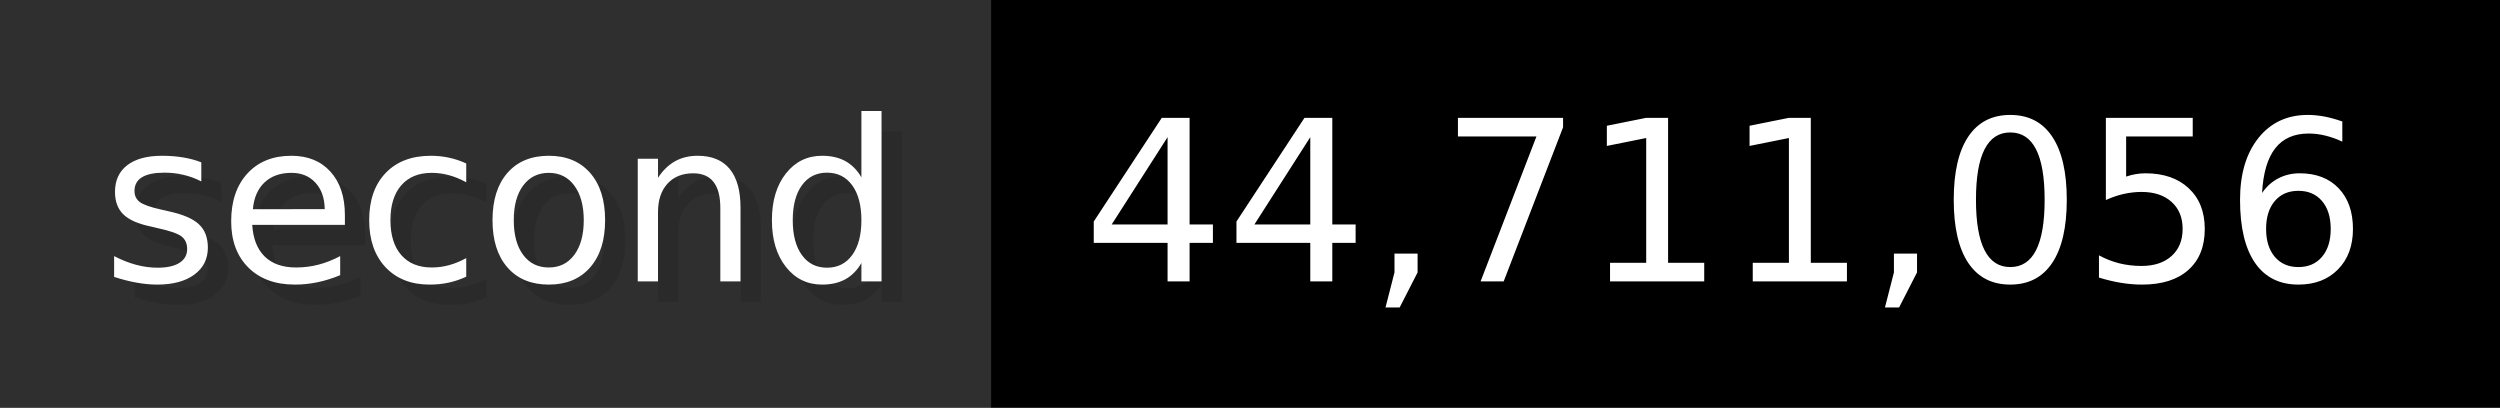
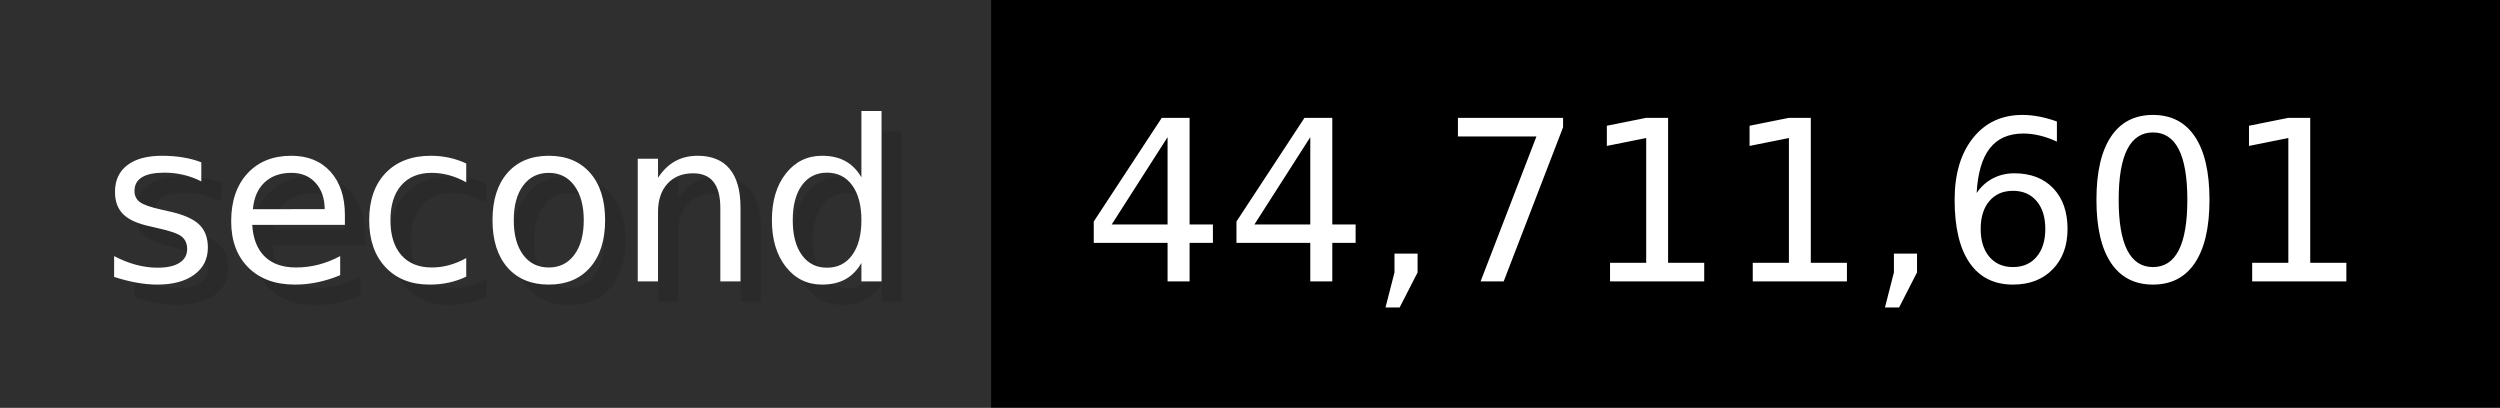
- <svg xmlns="http://www.w3.org/2000/svg" width="122.6" height="20" viewBox="0 0 1226 200" role="img" aria-label="second: 44,711,056">
+ <svg xmlns="http://www.w3.org/2000/svg" width="122.6" height="20" viewBox="0 0 1226 200" role="img" aria-label="second: 44,711,601">
  <g>
    <rect fill="#2F2F2F" width="486" height="200" />
    <rect fill="#" x="486" width="740" height="200" />
  </g>
  <g aria-hidden="true" fill="#fff" text-anchor="start" font-family="Verdana,DejaVu Sans,sans-serif" font-size="110">
    <text x="60" y="148" textLength="386" fill="#000" opacity="0.1">second</text>
    <text x="50" y="138" textLength="386">second</text>
-     <text x="541" y="148" textLength="640" fill="#000" opacity="0.1">44,711,056</text>
-     <text x="531" y="138" textLength="640">44,711,056</text>
+     <text x="541" y="148" textLength="640" fill="#000" opacity="0.1">44,711,601</text>
+     <text x="531" y="138" textLength="640">44,711,601</text>
  </g>
</svg>
